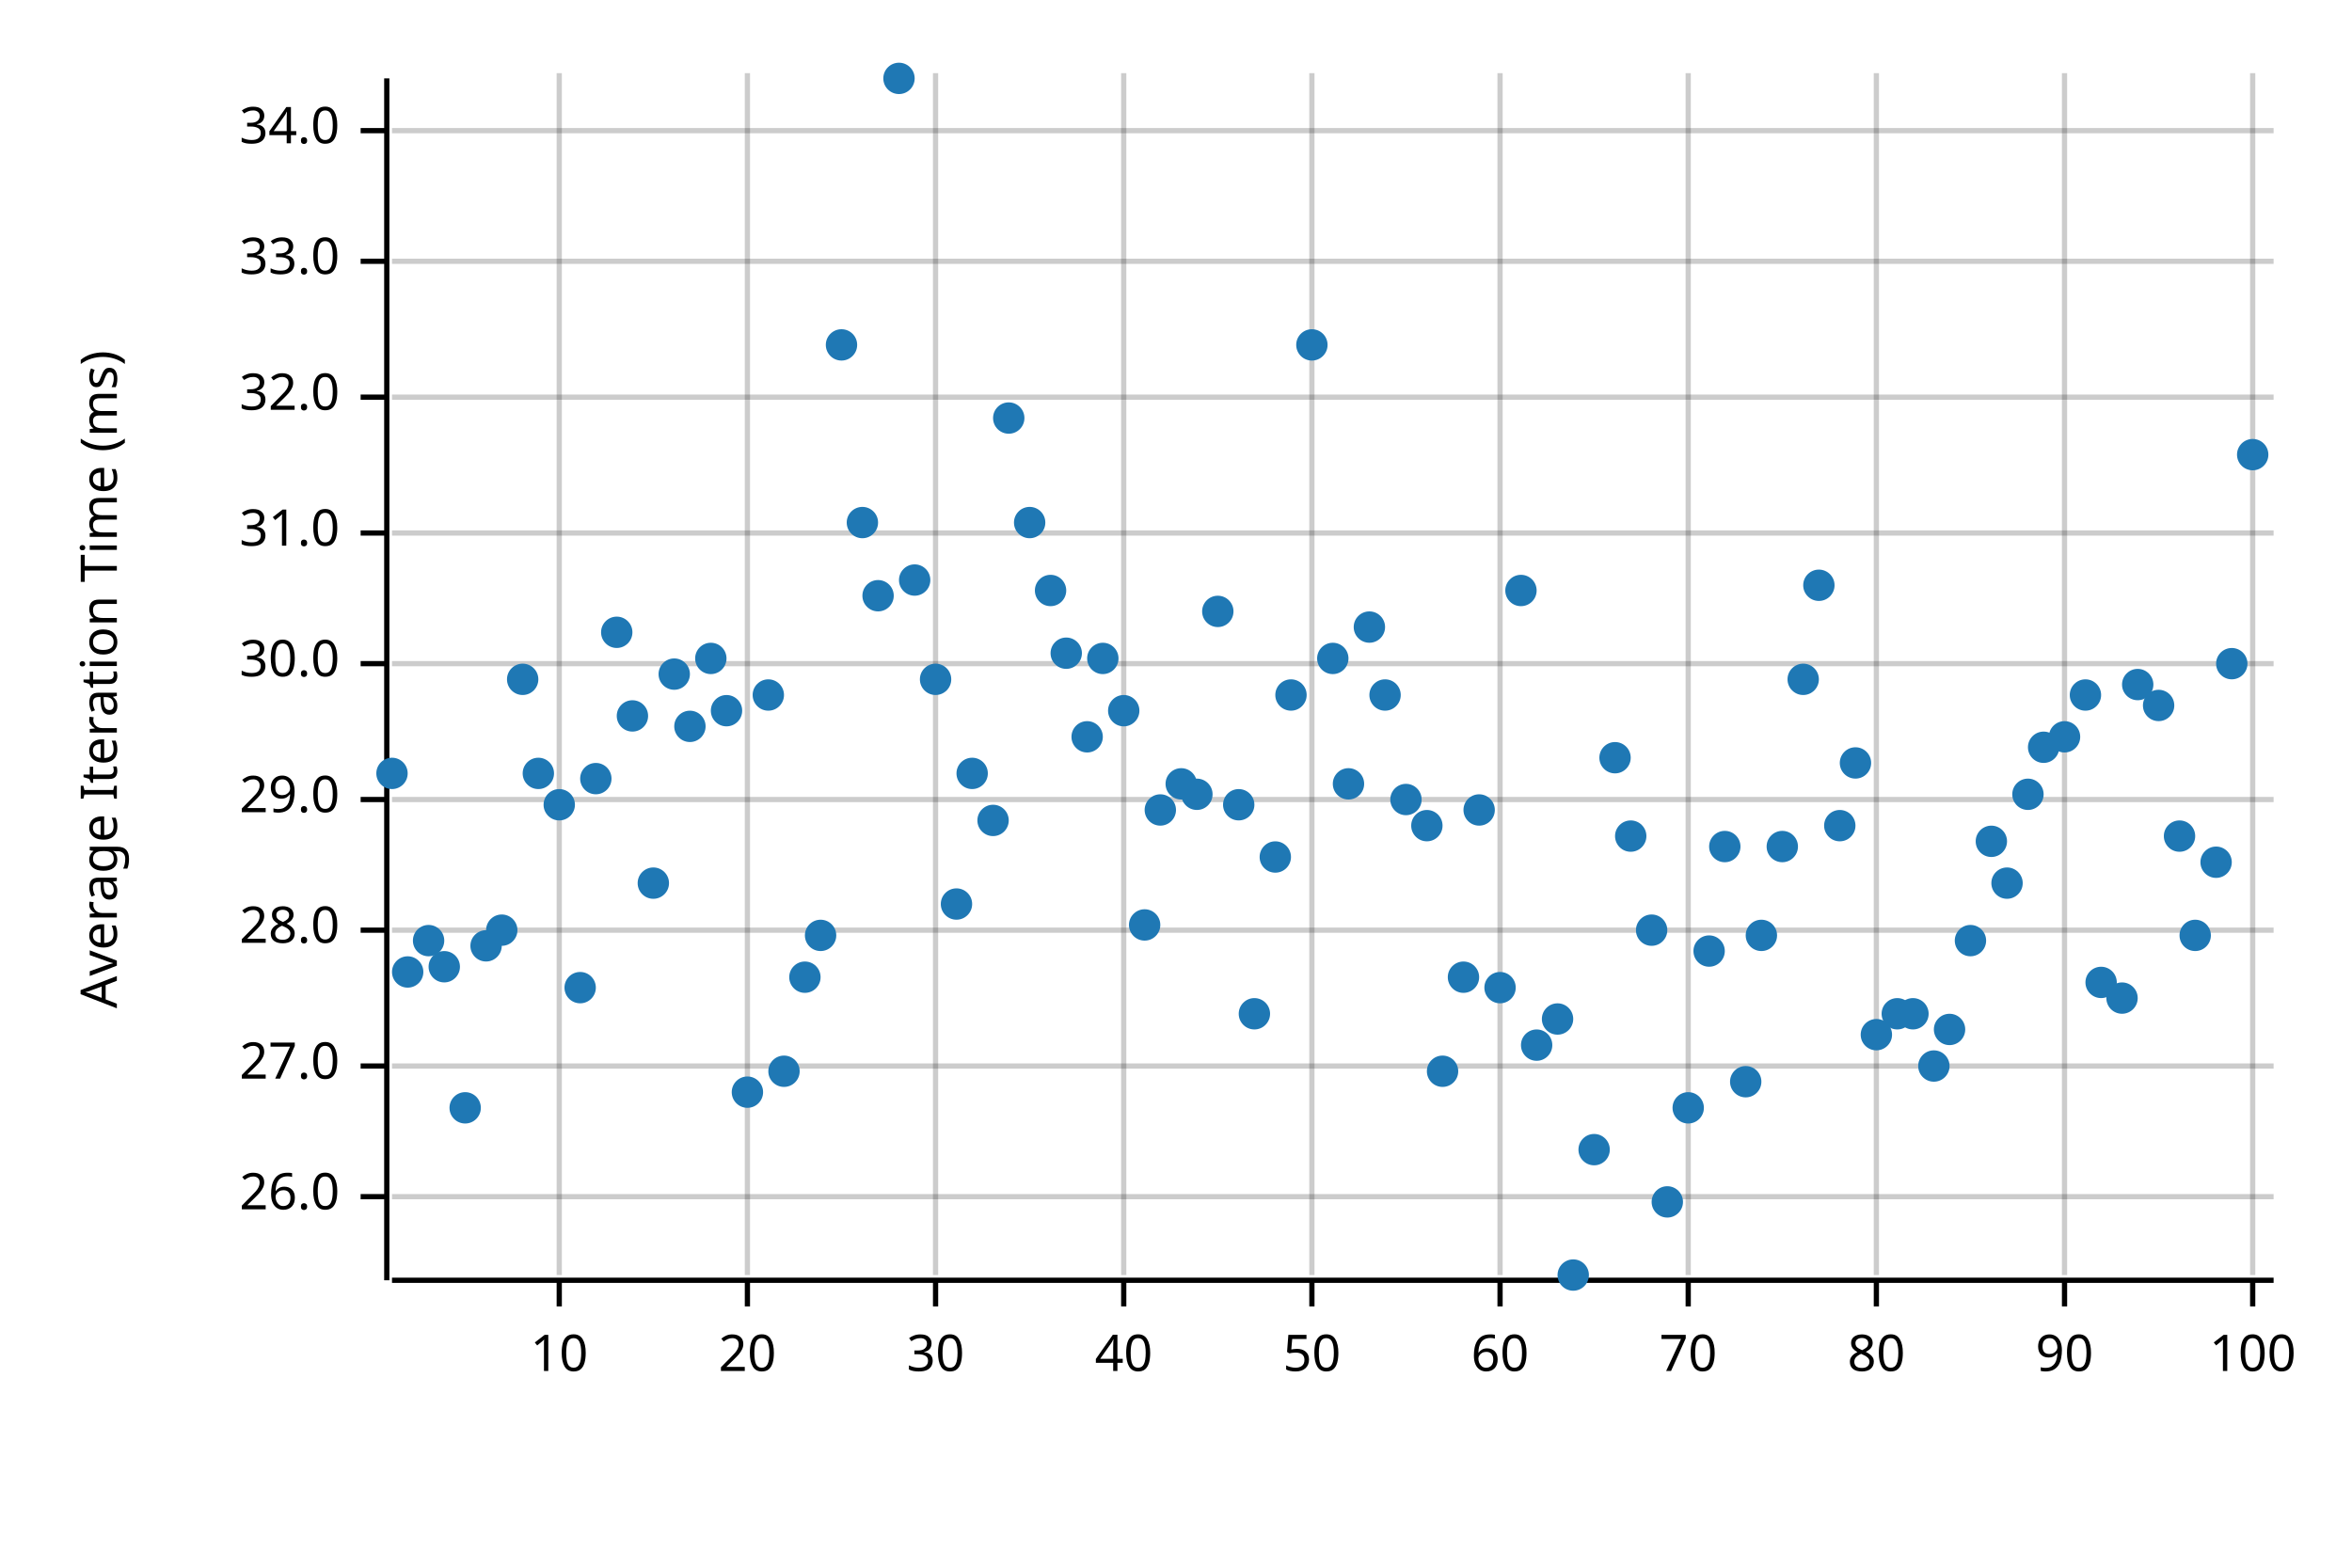
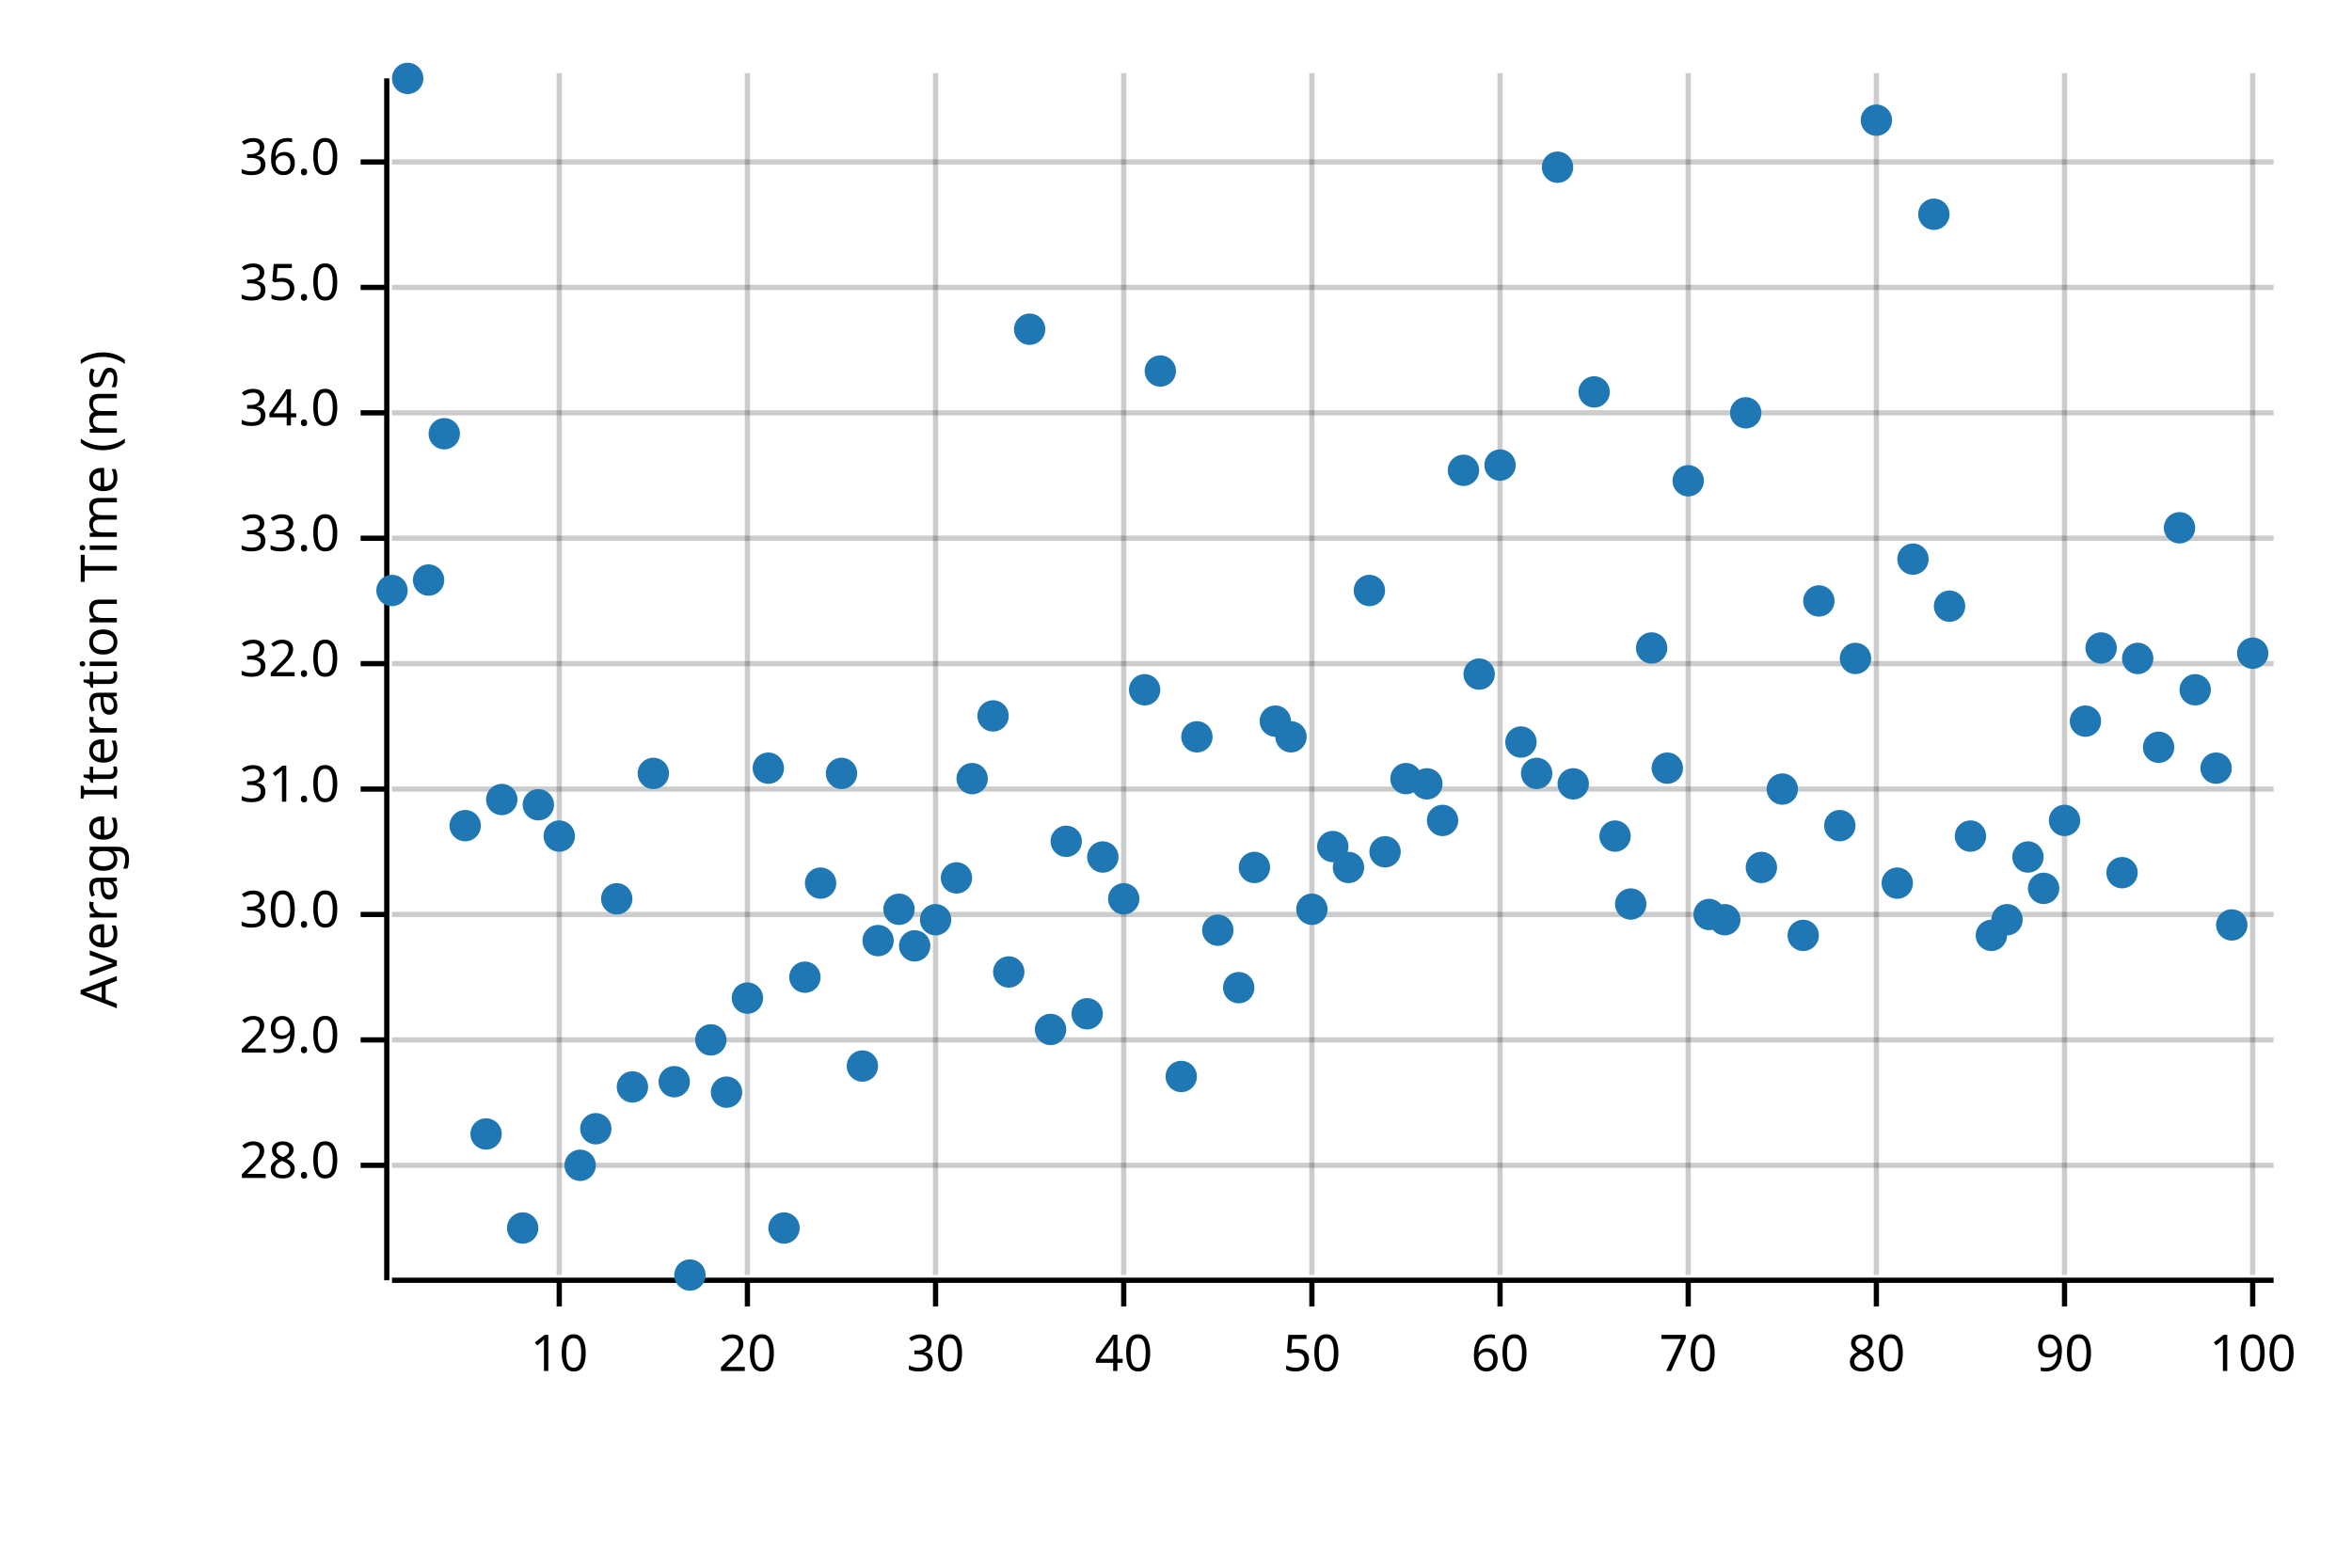
<svg xmlns="http://www.w3.org/2000/svg" width="450" height="300" viewBox="0 0 450 300">
  <text x="15" y="130" dy="0.76em" text-anchor="middle" font-family="sans-serif" font-size="9.677" opacity="1" fill="#000000" transform="rotate(270, 15, 130)">
Average Iteration Time (ms)
</text>
  <line opacity="0.2" stroke="#000000" stroke-width="1" x1="107" y1="244" x2="107" y2="14" />
  <line opacity="0.2" stroke="#000000" stroke-width="1" x1="143" y1="244" x2="143" y2="14" />
  <line opacity="0.2" stroke="#000000" stroke-width="1" x1="179" y1="244" x2="179" y2="14" />
  <line opacity="0.2" stroke="#000000" stroke-width="1" x1="215" y1="244" x2="215" y2="14" />
  <line opacity="0.2" stroke="#000000" stroke-width="1" x1="251" y1="244" x2="251" y2="14" />
  <line opacity="0.2" stroke="#000000" stroke-width="1" x1="287" y1="244" x2="287" y2="14" />
  <line opacity="0.2" stroke="#000000" stroke-width="1" x1="323" y1="244" x2="323" y2="14" />
  <line opacity="0.2" stroke="#000000" stroke-width="1" x1="359" y1="244" x2="359" y2="14" />
  <line opacity="0.2" stroke="#000000" stroke-width="1" x1="395" y1="244" x2="395" y2="14" />
  <line opacity="0.2" stroke="#000000" stroke-width="1" x1="431" y1="244" x2="431" y2="14" />
-   <line opacity="0.2" stroke="#000000" stroke-width="1" x1="75" y1="229" x2="435" y2="229" />
-   <line opacity="0.2" stroke="#000000" stroke-width="1" x1="75" y1="204" x2="435" y2="204" />
-   <line opacity="0.2" stroke="#000000" stroke-width="1" x1="75" y1="178" x2="435" y2="178" />
-   <line opacity="0.2" stroke="#000000" stroke-width="1" x1="75" y1="153" x2="435" y2="153" />
+   <line opacity="0.2" stroke="#000000" stroke-width="1" x1="75" y1="223" x2="435" y2="223" />
+   <line opacity="0.2" stroke="#000000" stroke-width="1" x1="75" y1="199" x2="435" y2="199" />
+   <line opacity="0.2" stroke="#000000" stroke-width="1" x1="75" y1="175" x2="435" y2="175" />
+   <line opacity="0.2" stroke="#000000" stroke-width="1" x1="75" y1="151" x2="435" y2="151" />
  <line opacity="0.2" stroke="#000000" stroke-width="1" x1="75" y1="127" x2="435" y2="127" />
-   <line opacity="0.2" stroke="#000000" stroke-width="1" x1="75" y1="102" x2="435" y2="102" />
-   <line opacity="0.2" stroke="#000000" stroke-width="1" x1="75" y1="76" x2="435" y2="76" />
-   <line opacity="0.2" stroke="#000000" stroke-width="1" x1="75" y1="50" x2="435" y2="50" />
-   <line opacity="0.2" stroke="#000000" stroke-width="1" x1="75" y1="25" x2="435" y2="25" />
+   <line opacity="0.2" stroke="#000000" stroke-width="1" x1="75" y1="103" x2="435" y2="103" />
+   <line opacity="0.2" stroke="#000000" stroke-width="1" x1="75" y1="79" x2="435" y2="79" />
+   <line opacity="0.2" stroke="#000000" stroke-width="1" x1="75" y1="55" x2="435" y2="55" />
+   <line opacity="0.2" stroke="#000000" stroke-width="1" x1="75" y1="31" x2="435" y2="31" />
  <polyline fill="none" opacity="1" stroke="#000000" stroke-width="1" points="74,15 74,245 " />
-   <text x="65" y="229" dy="0.5ex" text-anchor="end" font-family="sans-serif" font-size="9.677" opacity="1" fill="#000000">
- 26.0
- </text>
-   <polyline fill="none" opacity="1" stroke="#000000" stroke-width="1" points="69,229 74,229 " />
-   <text x="65" y="204" dy="0.5ex" text-anchor="end" font-family="sans-serif" font-size="9.677" opacity="1" fill="#000000">
- 27.0
- </text>
-   <polyline fill="none" opacity="1" stroke="#000000" stroke-width="1" points="69,204 74,204 " />
-   <text x="65" y="178" dy="0.5ex" text-anchor="end" font-family="sans-serif" font-size="9.677" opacity="1" fill="#000000">
+   <text x="65" y="223" dy="0.5ex" text-anchor="end" font-family="sans-serif" font-size="9.677" opacity="1" fill="#000000">
28.0
</text>
-   <polyline fill="none" opacity="1" stroke="#000000" stroke-width="1" points="69,178 74,178 " />
-   <text x="65" y="153" dy="0.5ex" text-anchor="end" font-family="sans-serif" font-size="9.677" opacity="1" fill="#000000">
+   <polyline fill="none" opacity="1" stroke="#000000" stroke-width="1" points="69,223 74,223 " />
+   <text x="65" y="199" dy="0.5ex" text-anchor="end" font-family="sans-serif" font-size="9.677" opacity="1" fill="#000000">
29.0
</text>
-   <polyline fill="none" opacity="1" stroke="#000000" stroke-width="1" points="69,153 74,153 " />
+   <polyline fill="none" opacity="1" stroke="#000000" stroke-width="1" points="69,199 74,199 " />
+   <text x="65" y="175" dy="0.5ex" text-anchor="end" font-family="sans-serif" font-size="9.677" opacity="1" fill="#000000">
+ 30.0
+ </text>
+   <polyline fill="none" opacity="1" stroke="#000000" stroke-width="1" points="69,175 74,175 " />
+   <text x="65" y="151" dy="0.5ex" text-anchor="end" font-family="sans-serif" font-size="9.677" opacity="1" fill="#000000">
+ 31.0
+ </text>
+   <polyline fill="none" opacity="1" stroke="#000000" stroke-width="1" points="69,151 74,151 " />
  <text x="65" y="127" dy="0.5ex" text-anchor="end" font-family="sans-serif" font-size="9.677" opacity="1" fill="#000000">
- 30.0
+ 32.0
</text>
  <polyline fill="none" opacity="1" stroke="#000000" stroke-width="1" points="69,127 74,127 " />
-   <text x="65" y="102" dy="0.5ex" text-anchor="end" font-family="sans-serif" font-size="9.677" opacity="1" fill="#000000">
- 31.0
- </text>
-   <polyline fill="none" opacity="1" stroke="#000000" stroke-width="1" points="69,102 74,102 " />
-   <text x="65" y="76" dy="0.5ex" text-anchor="end" font-family="sans-serif" font-size="9.677" opacity="1" fill="#000000">
- 32.0
- </text>
-   <polyline fill="none" opacity="1" stroke="#000000" stroke-width="1" points="69,76 74,76 " />
-   <text x="65" y="50" dy="0.5ex" text-anchor="end" font-family="sans-serif" font-size="9.677" opacity="1" fill="#000000">
+   <text x="65" y="103" dy="0.5ex" text-anchor="end" font-family="sans-serif" font-size="9.677" opacity="1" fill="#000000">
33.0
</text>
-   <polyline fill="none" opacity="1" stroke="#000000" stroke-width="1" points="69,50 74,50 " />
-   <text x="65" y="25" dy="0.5ex" text-anchor="end" font-family="sans-serif" font-size="9.677" opacity="1" fill="#000000">
+   <polyline fill="none" opacity="1" stroke="#000000" stroke-width="1" points="69,103 74,103 " />
+   <text x="65" y="79" dy="0.5ex" text-anchor="end" font-family="sans-serif" font-size="9.677" opacity="1" fill="#000000">
34.0
</text>
-   <polyline fill="none" opacity="1" stroke="#000000" stroke-width="1" points="69,25 74,25 " />
+   <polyline fill="none" opacity="1" stroke="#000000" stroke-width="1" points="69,79 74,79 " />
+   <text x="65" y="55" dy="0.5ex" text-anchor="end" font-family="sans-serif" font-size="9.677" opacity="1" fill="#000000">
+ 35.0
+ </text>
+   <polyline fill="none" opacity="1" stroke="#000000" stroke-width="1" points="69,55 74,55 " />
+   <text x="65" y="31" dy="0.5ex" text-anchor="end" font-family="sans-serif" font-size="9.677" opacity="1" fill="#000000">
+ 36.0
+ </text>
+   <polyline fill="none" opacity="1" stroke="#000000" stroke-width="1" points="69,31 74,31 " />
  <polyline fill="none" opacity="1" stroke="#000000" stroke-width="1" points="75,245 435,245 " />
  <text x="107" y="255" dy="0.76em" text-anchor="middle" font-family="sans-serif" font-size="9.677" opacity="1" fill="#000000">
10
</text>
  <polyline fill="none" opacity="1" stroke="#000000" stroke-width="1" points="107,245 107,250 " />
  <text x="143" y="255" dy="0.76em" text-anchor="middle" font-family="sans-serif" font-size="9.677" opacity="1" fill="#000000">
20
</text>
  <polyline fill="none" opacity="1" stroke="#000000" stroke-width="1" points="143,245 143,250 " />
  <text x="179" y="255" dy="0.76em" text-anchor="middle" font-family="sans-serif" font-size="9.677" opacity="1" fill="#000000">
30
</text>
  <polyline fill="none" opacity="1" stroke="#000000" stroke-width="1" points="179,245 179,250 " />
  <text x="215" y="255" dy="0.76em" text-anchor="middle" font-family="sans-serif" font-size="9.677" opacity="1" fill="#000000">
40
</text>
  <polyline fill="none" opacity="1" stroke="#000000" stroke-width="1" points="215,245 215,250 " />
  <text x="251" y="255" dy="0.76em" text-anchor="middle" font-family="sans-serif" font-size="9.677" opacity="1" fill="#000000">
50
</text>
  <polyline fill="none" opacity="1" stroke="#000000" stroke-width="1" points="251,245 251,250 " />
  <text x="287" y="255" dy="0.76em" text-anchor="middle" font-family="sans-serif" font-size="9.677" opacity="1" fill="#000000">
60
</text>
  <polyline fill="none" opacity="1" stroke="#000000" stroke-width="1" points="287,245 287,250 " />
  <text x="323" y="255" dy="0.76em" text-anchor="middle" font-family="sans-serif" font-size="9.677" opacity="1" fill="#000000">
70
</text>
  <polyline fill="none" opacity="1" stroke="#000000" stroke-width="1" points="323,245 323,250 " />
  <text x="359" y="255" dy="0.76em" text-anchor="middle" font-family="sans-serif" font-size="9.677" opacity="1" fill="#000000">
80
</text>
  <polyline fill="none" opacity="1" stroke="#000000" stroke-width="1" points="359,245 359,250 " />
  <text x="395" y="255" dy="0.76em" text-anchor="middle" font-family="sans-serif" font-size="9.677" opacity="1" fill="#000000">
90
</text>
  <polyline fill="none" opacity="1" stroke="#000000" stroke-width="1" points="395,245 395,250 " />
  <text x="431" y="255" dy="0.76em" text-anchor="middle" font-family="sans-serif" font-size="9.677" opacity="1" fill="#000000">
100
</text>
  <polyline fill="none" opacity="1" stroke="#000000" stroke-width="1" points="431,245 431,250 " />
-   <circle cx="75" cy="148" r="3" opacity="1" fill="#1F78B4" stroke="none" stroke-width="1" />
-   <circle cx="78" cy="186" r="3" opacity="1" fill="#1F78B4" stroke="none" stroke-width="1" />
-   <circle cx="82" cy="180" r="3" opacity="1" fill="#1F78B4" stroke="none" stroke-width="1" />
-   <circle cx="85" cy="185" r="3" opacity="1" fill="#1F78B4" stroke="none" stroke-width="1" />
-   <circle cx="89" cy="212" r="3" opacity="1" fill="#1F78B4" stroke="none" stroke-width="1" />
-   <circle cx="93" cy="181" r="3" opacity="1" fill="#1F78B4" stroke="none" stroke-width="1" />
-   <circle cx="96" cy="178" r="3" opacity="1" fill="#1F78B4" stroke="none" stroke-width="1" />
-   <circle cx="100" cy="130" r="3" opacity="1" fill="#1F78B4" stroke="none" stroke-width="1" />
-   <circle cx="103" cy="148" r="3" opacity="1" fill="#1F78B4" stroke="none" stroke-width="1" />
-   <circle cx="107" cy="154" r="3" opacity="1" fill="#1F78B4" stroke="none" stroke-width="1" />
-   <circle cx="111" cy="189" r="3" opacity="1" fill="#1F78B4" stroke="none" stroke-width="1" />
-   <circle cx="114" cy="149" r="3" opacity="1" fill="#1F78B4" stroke="none" stroke-width="1" />
-   <circle cx="118" cy="121" r="3" opacity="1" fill="#1F78B4" stroke="none" stroke-width="1" />
-   <circle cx="121" cy="137" r="3" opacity="1" fill="#1F78B4" stroke="none" stroke-width="1" />
-   <circle cx="125" cy="169" r="3" opacity="1" fill="#1F78B4" stroke="none" stroke-width="1" />
-   <circle cx="129" cy="129" r="3" opacity="1" fill="#1F78B4" stroke="none" stroke-width="1" />
-   <circle cx="132" cy="139" r="3" opacity="1" fill="#1F78B4" stroke="none" stroke-width="1" />
-   <circle cx="136" cy="126" r="3" opacity="1" fill="#1F78B4" stroke="none" stroke-width="1" />
-   <circle cx="139" cy="136" r="3" opacity="1" fill="#1F78B4" stroke="none" stroke-width="1" />
-   <circle cx="143" cy="209" r="3" opacity="1" fill="#1F78B4" stroke="none" stroke-width="1" />
-   <circle cx="147" cy="133" r="3" opacity="1" fill="#1F78B4" stroke="none" stroke-width="1" />
-   <circle cx="150" cy="205" r="3" opacity="1" fill="#1F78B4" stroke="none" stroke-width="1" />
+   <circle cx="75" cy="113" r="3" opacity="1" fill="#1F78B4" stroke="none" stroke-width="1" />
+   <circle cx="78" cy="15" r="3" opacity="1" fill="#1F78B4" stroke="none" stroke-width="1" />
+   <circle cx="82" cy="111" r="3" opacity="1" fill="#1F78B4" stroke="none" stroke-width="1" />
+   <circle cx="85" cy="83" r="3" opacity="1" fill="#1F78B4" stroke="none" stroke-width="1" />
+   <circle cx="89" cy="158" r="3" opacity="1" fill="#1F78B4" stroke="none" stroke-width="1" />
+   <circle cx="93" cy="217" r="3" opacity="1" fill="#1F78B4" stroke="none" stroke-width="1" />
+   <circle cx="96" cy="153" r="3" opacity="1" fill="#1F78B4" stroke="none" stroke-width="1" />
+   <circle cx="100" cy="235" r="3" opacity="1" fill="#1F78B4" stroke="none" stroke-width="1" />
+   <circle cx="103" cy="154" r="3" opacity="1" fill="#1F78B4" stroke="none" stroke-width="1" />
+   <circle cx="107" cy="160" r="3" opacity="1" fill="#1F78B4" stroke="none" stroke-width="1" />
+   <circle cx="111" cy="223" r="3" opacity="1" fill="#1F78B4" stroke="none" stroke-width="1" />
+   <circle cx="114" cy="216" r="3" opacity="1" fill="#1F78B4" stroke="none" stroke-width="1" />
+   <circle cx="118" cy="172" r="3" opacity="1" fill="#1F78B4" stroke="none" stroke-width="1" />
+   <circle cx="121" cy="208" r="3" opacity="1" fill="#1F78B4" stroke="none" stroke-width="1" />
+   <circle cx="125" cy="148" r="3" opacity="1" fill="#1F78B4" stroke="none" stroke-width="1" />
+   <circle cx="129" cy="207" r="3" opacity="1" fill="#1F78B4" stroke="none" stroke-width="1" />
+   <circle cx="132" cy="244" r="3" opacity="1" fill="#1F78B4" stroke="none" stroke-width="1" />
+   <circle cx="136" cy="199" r="3" opacity="1" fill="#1F78B4" stroke="none" stroke-width="1" />
+   <circle cx="139" cy="209" r="3" opacity="1" fill="#1F78B4" stroke="none" stroke-width="1" />
+   <circle cx="143" cy="191" r="3" opacity="1" fill="#1F78B4" stroke="none" stroke-width="1" />
+   <circle cx="147" cy="147" r="3" opacity="1" fill="#1F78B4" stroke="none" stroke-width="1" />
+   <circle cx="150" cy="235" r="3" opacity="1" fill="#1F78B4" stroke="none" stroke-width="1" />
  <circle cx="154" cy="187" r="3" opacity="1" fill="#1F78B4" stroke="none" stroke-width="1" />
-   <circle cx="157" cy="179" r="3" opacity="1" fill="#1F78B4" stroke="none" stroke-width="1" />
-   <circle cx="161" cy="66" r="3" opacity="1" fill="#1F78B4" stroke="none" stroke-width="1" />
-   <circle cx="165" cy="100" r="3" opacity="1" fill="#1F78B4" stroke="none" stroke-width="1" />
-   <circle cx="168" cy="114" r="3" opacity="1" fill="#1F78B4" stroke="none" stroke-width="1" />
-   <circle cx="172" cy="15" r="3" opacity="1" fill="#1F78B4" stroke="none" stroke-width="1" />
-   <circle cx="175" cy="111" r="3" opacity="1" fill="#1F78B4" stroke="none" stroke-width="1" />
-   <circle cx="179" cy="130" r="3" opacity="1" fill="#1F78B4" stroke="none" stroke-width="1" />
-   <circle cx="183" cy="173" r="3" opacity="1" fill="#1F78B4" stroke="none" stroke-width="1" />
-   <circle cx="186" cy="148" r="3" opacity="1" fill="#1F78B4" stroke="none" stroke-width="1" />
-   <circle cx="190" cy="157" r="3" opacity="1" fill="#1F78B4" stroke="none" stroke-width="1" />
-   <circle cx="193" cy="80" r="3" opacity="1" fill="#1F78B4" stroke="none" stroke-width="1" />
-   <circle cx="197" cy="100" r="3" opacity="1" fill="#1F78B4" stroke="none" stroke-width="1" />
-   <circle cx="201" cy="113" r="3" opacity="1" fill="#1F78B4" stroke="none" stroke-width="1" />
-   <circle cx="204" cy="125" r="3" opacity="1" fill="#1F78B4" stroke="none" stroke-width="1" />
-   <circle cx="208" cy="141" r="3" opacity="1" fill="#1F78B4" stroke="none" stroke-width="1" />
-   <circle cx="211" cy="126" r="3" opacity="1" fill="#1F78B4" stroke="none" stroke-width="1" />
-   <circle cx="215" cy="136" r="3" opacity="1" fill="#1F78B4" stroke="none" stroke-width="1" />
-   <circle cx="219" cy="177" r="3" opacity="1" fill="#1F78B4" stroke="none" stroke-width="1" />
-   <circle cx="222" cy="155" r="3" opacity="1" fill="#1F78B4" stroke="none" stroke-width="1" />
-   <circle cx="226" cy="150" r="3" opacity="1" fill="#1F78B4" stroke="none" stroke-width="1" />
-   <circle cx="229" cy="152" r="3" opacity="1" fill="#1F78B4" stroke="none" stroke-width="1" />
-   <circle cx="233" cy="117" r="3" opacity="1" fill="#1F78B4" stroke="none" stroke-width="1" />
-   <circle cx="237" cy="154" r="3" opacity="1" fill="#1F78B4" stroke="none" stroke-width="1" />
-   <circle cx="240" cy="194" r="3" opacity="1" fill="#1F78B4" stroke="none" stroke-width="1" />
-   <circle cx="244" cy="164" r="3" opacity="1" fill="#1F78B4" stroke="none" stroke-width="1" />
-   <circle cx="247" cy="133" r="3" opacity="1" fill="#1F78B4" stroke="none" stroke-width="1" />
-   <circle cx="251" cy="66" r="3" opacity="1" fill="#1F78B4" stroke="none" stroke-width="1" />
-   <circle cx="255" cy="126" r="3" opacity="1" fill="#1F78B4" stroke="none" stroke-width="1" />
-   <circle cx="258" cy="150" r="3" opacity="1" fill="#1F78B4" stroke="none" stroke-width="1" />
-   <circle cx="262" cy="120" r="3" opacity="1" fill="#1F78B4" stroke="none" stroke-width="1" />
-   <circle cx="265" cy="133" r="3" opacity="1" fill="#1F78B4" stroke="none" stroke-width="1" />
-   <circle cx="269" cy="153" r="3" opacity="1" fill="#1F78B4" stroke="none" stroke-width="1" />
-   <circle cx="273" cy="158" r="3" opacity="1" fill="#1F78B4" stroke="none" stroke-width="1" />
-   <circle cx="276" cy="205" r="3" opacity="1" fill="#1F78B4" stroke="none" stroke-width="1" />
-   <circle cx="280" cy="187" r="3" opacity="1" fill="#1F78B4" stroke="none" stroke-width="1" />
-   <circle cx="283" cy="155" r="3" opacity="1" fill="#1F78B4" stroke="none" stroke-width="1" />
-   <circle cx="287" cy="189" r="3" opacity="1" fill="#1F78B4" stroke="none" stroke-width="1" />
-   <circle cx="291" cy="113" r="3" opacity="1" fill="#1F78B4" stroke="none" stroke-width="1" />
-   <circle cx="294" cy="200" r="3" opacity="1" fill="#1F78B4" stroke="none" stroke-width="1" />
-   <circle cx="298" cy="195" r="3" opacity="1" fill="#1F78B4" stroke="none" stroke-width="1" />
-   <circle cx="301" cy="244" r="3" opacity="1" fill="#1F78B4" stroke="none" stroke-width="1" />
-   <circle cx="305" cy="220" r="3" opacity="1" fill="#1F78B4" stroke="none" stroke-width="1" />
-   <circle cx="309" cy="145" r="3" opacity="1" fill="#1F78B4" stroke="none" stroke-width="1" />
-   <circle cx="312" cy="160" r="3" opacity="1" fill="#1F78B4" stroke="none" stroke-width="1" />
-   <circle cx="316" cy="178" r="3" opacity="1" fill="#1F78B4" stroke="none" stroke-width="1" />
-   <circle cx="319" cy="230" r="3" opacity="1" fill="#1F78B4" stroke="none" stroke-width="1" />
-   <circle cx="323" cy="212" r="3" opacity="1" fill="#1F78B4" stroke="none" stroke-width="1" />
-   <circle cx="327" cy="182" r="3" opacity="1" fill="#1F78B4" stroke="none" stroke-width="1" />
-   <circle cx="330" cy="162" r="3" opacity="1" fill="#1F78B4" stroke="none" stroke-width="1" />
-   <circle cx="334" cy="207" r="3" opacity="1" fill="#1F78B4" stroke="none" stroke-width="1" />
-   <circle cx="337" cy="179" r="3" opacity="1" fill="#1F78B4" stroke="none" stroke-width="1" />
-   <circle cx="341" cy="162" r="3" opacity="1" fill="#1F78B4" stroke="none" stroke-width="1" />
-   <circle cx="345" cy="130" r="3" opacity="1" fill="#1F78B4" stroke="none" stroke-width="1" />
-   <circle cx="348" cy="112" r="3" opacity="1" fill="#1F78B4" stroke="none" stroke-width="1" />
+   <circle cx="157" cy="169" r="3" opacity="1" fill="#1F78B4" stroke="none" stroke-width="1" />
+   <circle cx="161" cy="148" r="3" opacity="1" fill="#1F78B4" stroke="none" stroke-width="1" />
+   <circle cx="165" cy="204" r="3" opacity="1" fill="#1F78B4" stroke="none" stroke-width="1" />
+   <circle cx="168" cy="180" r="3" opacity="1" fill="#1F78B4" stroke="none" stroke-width="1" />
+   <circle cx="172" cy="174" r="3" opacity="1" fill="#1F78B4" stroke="none" stroke-width="1" />
+   <circle cx="175" cy="181" r="3" opacity="1" fill="#1F78B4" stroke="none" stroke-width="1" />
+   <circle cx="179" cy="176" r="3" opacity="1" fill="#1F78B4" stroke="none" stroke-width="1" />
+   <circle cx="183" cy="168" r="3" opacity="1" fill="#1F78B4" stroke="none" stroke-width="1" />
+   <circle cx="186" cy="149" r="3" opacity="1" fill="#1F78B4" stroke="none" stroke-width="1" />
+   <circle cx="190" cy="137" r="3" opacity="1" fill="#1F78B4" stroke="none" stroke-width="1" />
+   <circle cx="193" cy="186" r="3" opacity="1" fill="#1F78B4" stroke="none" stroke-width="1" />
+   <circle cx="197" cy="63" r="3" opacity="1" fill="#1F78B4" stroke="none" stroke-width="1" />
+   <circle cx="201" cy="197" r="3" opacity="1" fill="#1F78B4" stroke="none" stroke-width="1" />
+   <circle cx="204" cy="161" r="3" opacity="1" fill="#1F78B4" stroke="none" stroke-width="1" />
+   <circle cx="208" cy="194" r="3" opacity="1" fill="#1F78B4" stroke="none" stroke-width="1" />
+   <circle cx="211" cy="164" r="3" opacity="1" fill="#1F78B4" stroke="none" stroke-width="1" />
+   <circle cx="215" cy="172" r="3" opacity="1" fill="#1F78B4" stroke="none" stroke-width="1" />
+   <circle cx="219" cy="132" r="3" opacity="1" fill="#1F78B4" stroke="none" stroke-width="1" />
+   <circle cx="222" cy="71" r="3" opacity="1" fill="#1F78B4" stroke="none" stroke-width="1" />
+   <circle cx="226" cy="206" r="3" opacity="1" fill="#1F78B4" stroke="none" stroke-width="1" />
+   <circle cx="229" cy="141" r="3" opacity="1" fill="#1F78B4" stroke="none" stroke-width="1" />
+   <circle cx="233" cy="178" r="3" opacity="1" fill="#1F78B4" stroke="none" stroke-width="1" />
+   <circle cx="237" cy="189" r="3" opacity="1" fill="#1F78B4" stroke="none" stroke-width="1" />
+   <circle cx="240" cy="166" r="3" opacity="1" fill="#1F78B4" stroke="none" stroke-width="1" />
+   <circle cx="244" cy="138" r="3" opacity="1" fill="#1F78B4" stroke="none" stroke-width="1" />
+   <circle cx="247" cy="141" r="3" opacity="1" fill="#1F78B4" stroke="none" stroke-width="1" />
+   <circle cx="251" cy="174" r="3" opacity="1" fill="#1F78B4" stroke="none" stroke-width="1" />
+   <circle cx="255" cy="162" r="3" opacity="1" fill="#1F78B4" stroke="none" stroke-width="1" />
+   <circle cx="258" cy="166" r="3" opacity="1" fill="#1F78B4" stroke="none" stroke-width="1" />
+   <circle cx="262" cy="113" r="3" opacity="1" fill="#1F78B4" stroke="none" stroke-width="1" />
+   <circle cx="265" cy="163" r="3" opacity="1" fill="#1F78B4" stroke="none" stroke-width="1" />
+   <circle cx="269" cy="149" r="3" opacity="1" fill="#1F78B4" stroke="none" stroke-width="1" />
+   <circle cx="273" cy="150" r="3" opacity="1" fill="#1F78B4" stroke="none" stroke-width="1" />
+   <circle cx="276" cy="157" r="3" opacity="1" fill="#1F78B4" stroke="none" stroke-width="1" />
+   <circle cx="280" cy="90" r="3" opacity="1" fill="#1F78B4" stroke="none" stroke-width="1" />
+   <circle cx="283" cy="129" r="3" opacity="1" fill="#1F78B4" stroke="none" stroke-width="1" />
+   <circle cx="287" cy="89" r="3" opacity="1" fill="#1F78B4" stroke="none" stroke-width="1" />
+   <circle cx="291" cy="142" r="3" opacity="1" fill="#1F78B4" stroke="none" stroke-width="1" />
+   <circle cx="294" cy="148" r="3" opacity="1" fill="#1F78B4" stroke="none" stroke-width="1" />
+   <circle cx="298" cy="32" r="3" opacity="1" fill="#1F78B4" stroke="none" stroke-width="1" />
+   <circle cx="301" cy="150" r="3" opacity="1" fill="#1F78B4" stroke="none" stroke-width="1" />
+   <circle cx="305" cy="75" r="3" opacity="1" fill="#1F78B4" stroke="none" stroke-width="1" />
+   <circle cx="309" cy="160" r="3" opacity="1" fill="#1F78B4" stroke="none" stroke-width="1" />
+   <circle cx="312" cy="173" r="3" opacity="1" fill="#1F78B4" stroke="none" stroke-width="1" />
+   <circle cx="316" cy="124" r="3" opacity="1" fill="#1F78B4" stroke="none" stroke-width="1" />
+   <circle cx="319" cy="147" r="3" opacity="1" fill="#1F78B4" stroke="none" stroke-width="1" />
+   <circle cx="323" cy="92" r="3" opacity="1" fill="#1F78B4" stroke="none" stroke-width="1" />
+   <circle cx="327" cy="175" r="3" opacity="1" fill="#1F78B4" stroke="none" stroke-width="1" />
+   <circle cx="330" cy="176" r="3" opacity="1" fill="#1F78B4" stroke="none" stroke-width="1" />
+   <circle cx="334" cy="79" r="3" opacity="1" fill="#1F78B4" stroke="none" stroke-width="1" />
+   <circle cx="337" cy="166" r="3" opacity="1" fill="#1F78B4" stroke="none" stroke-width="1" />
+   <circle cx="341" cy="151" r="3" opacity="1" fill="#1F78B4" stroke="none" stroke-width="1" />
+   <circle cx="345" cy="179" r="3" opacity="1" fill="#1F78B4" stroke="none" stroke-width="1" />
+   <circle cx="348" cy="115" r="3" opacity="1" fill="#1F78B4" stroke="none" stroke-width="1" />
  <circle cx="352" cy="158" r="3" opacity="1" fill="#1F78B4" stroke="none" stroke-width="1" />
-   <circle cx="355" cy="146" r="3" opacity="1" fill="#1F78B4" stroke="none" stroke-width="1" />
-   <circle cx="359" cy="198" r="3" opacity="1" fill="#1F78B4" stroke="none" stroke-width="1" />
-   <circle cx="363" cy="194" r="3" opacity="1" fill="#1F78B4" stroke="none" stroke-width="1" />
-   <circle cx="366" cy="194" r="3" opacity="1" fill="#1F78B4" stroke="none" stroke-width="1" />
-   <circle cx="370" cy="204" r="3" opacity="1" fill="#1F78B4" stroke="none" stroke-width="1" />
-   <circle cx="373" cy="197" r="3" opacity="1" fill="#1F78B4" stroke="none" stroke-width="1" />
-   <circle cx="377" cy="180" r="3" opacity="1" fill="#1F78B4" stroke="none" stroke-width="1" />
-   <circle cx="381" cy="161" r="3" opacity="1" fill="#1F78B4" stroke="none" stroke-width="1" />
-   <circle cx="384" cy="169" r="3" opacity="1" fill="#1F78B4" stroke="none" stroke-width="1" />
-   <circle cx="388" cy="152" r="3" opacity="1" fill="#1F78B4" stroke="none" stroke-width="1" />
-   <circle cx="391" cy="143" r="3" opacity="1" fill="#1F78B4" stroke="none" stroke-width="1" />
-   <circle cx="395" cy="141" r="3" opacity="1" fill="#1F78B4" stroke="none" stroke-width="1" />
-   <circle cx="399" cy="133" r="3" opacity="1" fill="#1F78B4" stroke="none" stroke-width="1" />
-   <circle cx="402" cy="188" r="3" opacity="1" fill="#1F78B4" stroke="none" stroke-width="1" />
-   <circle cx="406" cy="191" r="3" opacity="1" fill="#1F78B4" stroke="none" stroke-width="1" />
-   <circle cx="409" cy="131" r="3" opacity="1" fill="#1F78B4" stroke="none" stroke-width="1" />
-   <circle cx="413" cy="135" r="3" opacity="1" fill="#1F78B4" stroke="none" stroke-width="1" />
-   <circle cx="417" cy="160" r="3" opacity="1" fill="#1F78B4" stroke="none" stroke-width="1" />
-   <circle cx="420" cy="179" r="3" opacity="1" fill="#1F78B4" stroke="none" stroke-width="1" />
-   <circle cx="424" cy="165" r="3" opacity="1" fill="#1F78B4" stroke="none" stroke-width="1" />
-   <circle cx="427" cy="127" r="3" opacity="1" fill="#1F78B4" stroke="none" stroke-width="1" />
-   <circle cx="431" cy="87" r="3" opacity="1" fill="#1F78B4" stroke="none" stroke-width="1" />
+   <circle cx="355" cy="126" r="3" opacity="1" fill="#1F78B4" stroke="none" stroke-width="1" />
+   <circle cx="359" cy="23" r="3" opacity="1" fill="#1F78B4" stroke="none" stroke-width="1" />
+   <circle cx="363" cy="169" r="3" opacity="1" fill="#1F78B4" stroke="none" stroke-width="1" />
+   <circle cx="366" cy="107" r="3" opacity="1" fill="#1F78B4" stroke="none" stroke-width="1" />
+   <circle cx="370" cy="41" r="3" opacity="1" fill="#1F78B4" stroke="none" stroke-width="1" />
+   <circle cx="373" cy="116" r="3" opacity="1" fill="#1F78B4" stroke="none" stroke-width="1" />
+   <circle cx="377" cy="160" r="3" opacity="1" fill="#1F78B4" stroke="none" stroke-width="1" />
+   <circle cx="381" cy="179" r="3" opacity="1" fill="#1F78B4" stroke="none" stroke-width="1" />
+   <circle cx="384" cy="176" r="3" opacity="1" fill="#1F78B4" stroke="none" stroke-width="1" />
+   <circle cx="388" cy="164" r="3" opacity="1" fill="#1F78B4" stroke="none" stroke-width="1" />
+   <circle cx="391" cy="170" r="3" opacity="1" fill="#1F78B4" stroke="none" stroke-width="1" />
+   <circle cx="395" cy="157" r="3" opacity="1" fill="#1F78B4" stroke="none" stroke-width="1" />
+   <circle cx="399" cy="138" r="3" opacity="1" fill="#1F78B4" stroke="none" stroke-width="1" />
+   <circle cx="402" cy="124" r="3" opacity="1" fill="#1F78B4" stroke="none" stroke-width="1" />
+   <circle cx="406" cy="167" r="3" opacity="1" fill="#1F78B4" stroke="none" stroke-width="1" />
+   <circle cx="409" cy="126" r="3" opacity="1" fill="#1F78B4" stroke="none" stroke-width="1" />
+   <circle cx="413" cy="143" r="3" opacity="1" fill="#1F78B4" stroke="none" stroke-width="1" />
+   <circle cx="417" cy="101" r="3" opacity="1" fill="#1F78B4" stroke="none" stroke-width="1" />
+   <circle cx="420" cy="132" r="3" opacity="1" fill="#1F78B4" stroke="none" stroke-width="1" />
+   <circle cx="424" cy="147" r="3" opacity="1" fill="#1F78B4" stroke="none" stroke-width="1" />
+   <circle cx="427" cy="177" r="3" opacity="1" fill="#1F78B4" stroke="none" stroke-width="1" />
+   <circle cx="431" cy="125" r="3" opacity="1" fill="#1F78B4" stroke="none" stroke-width="1" />
</svg>
